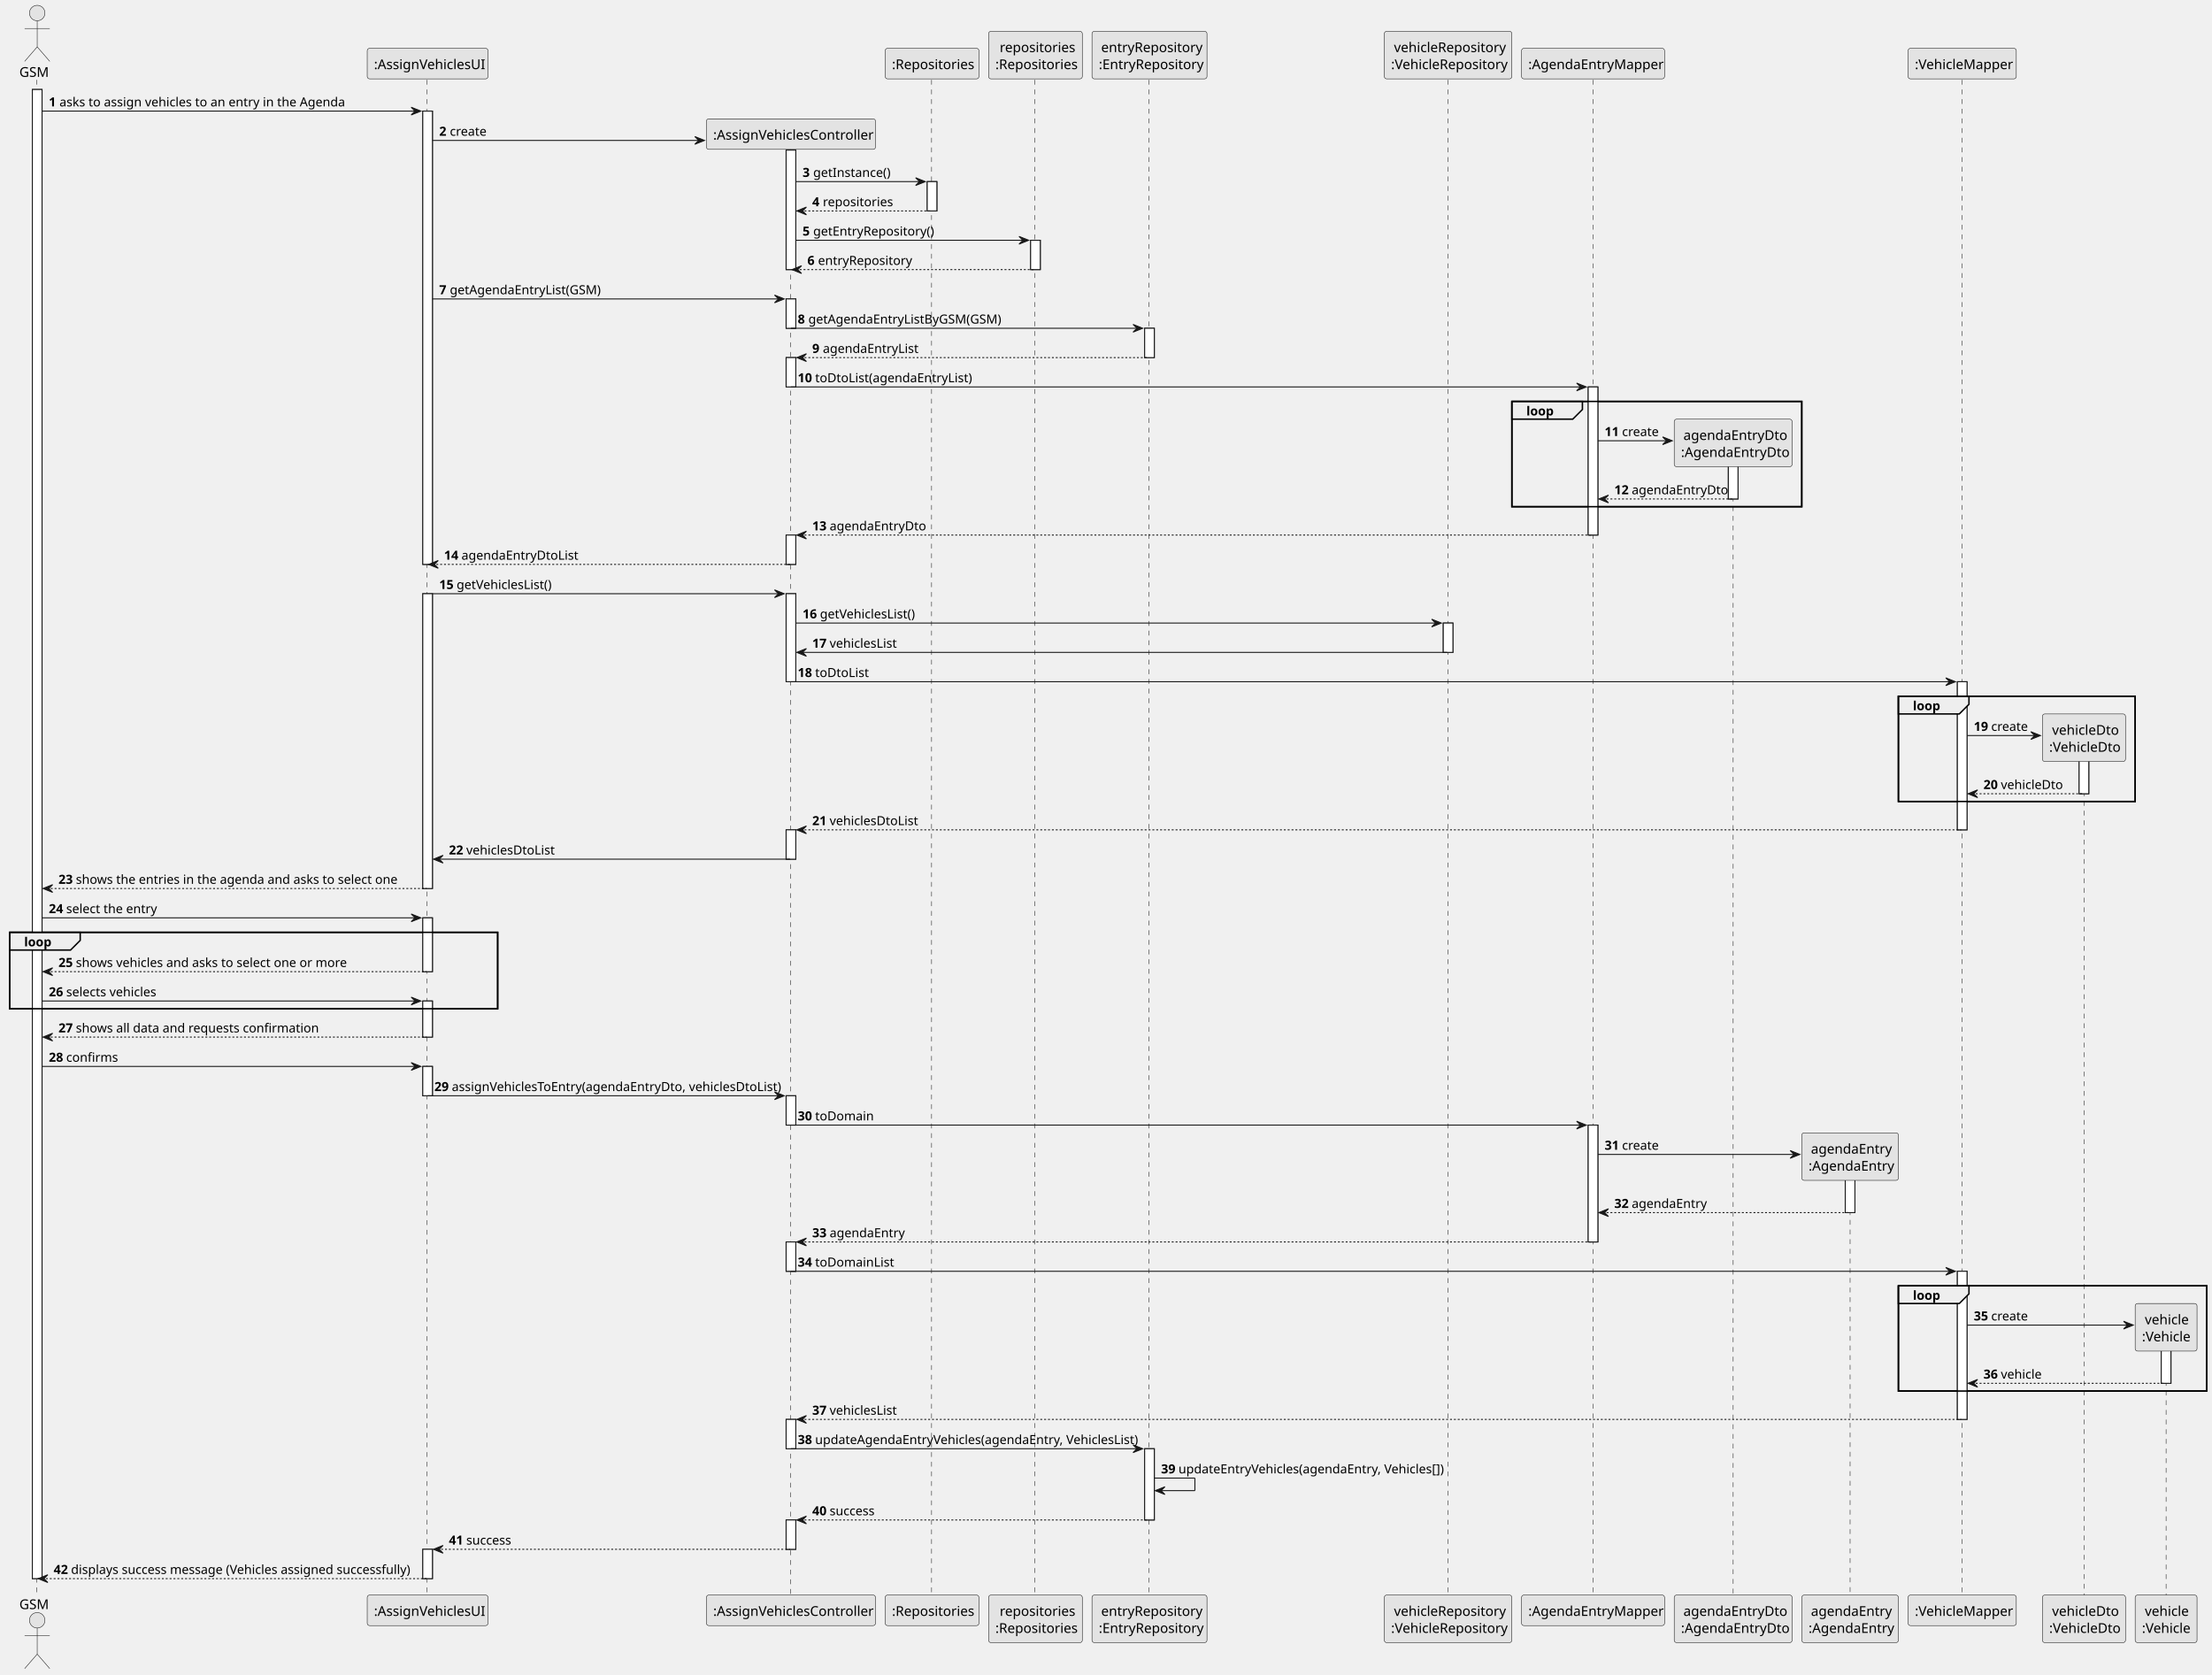
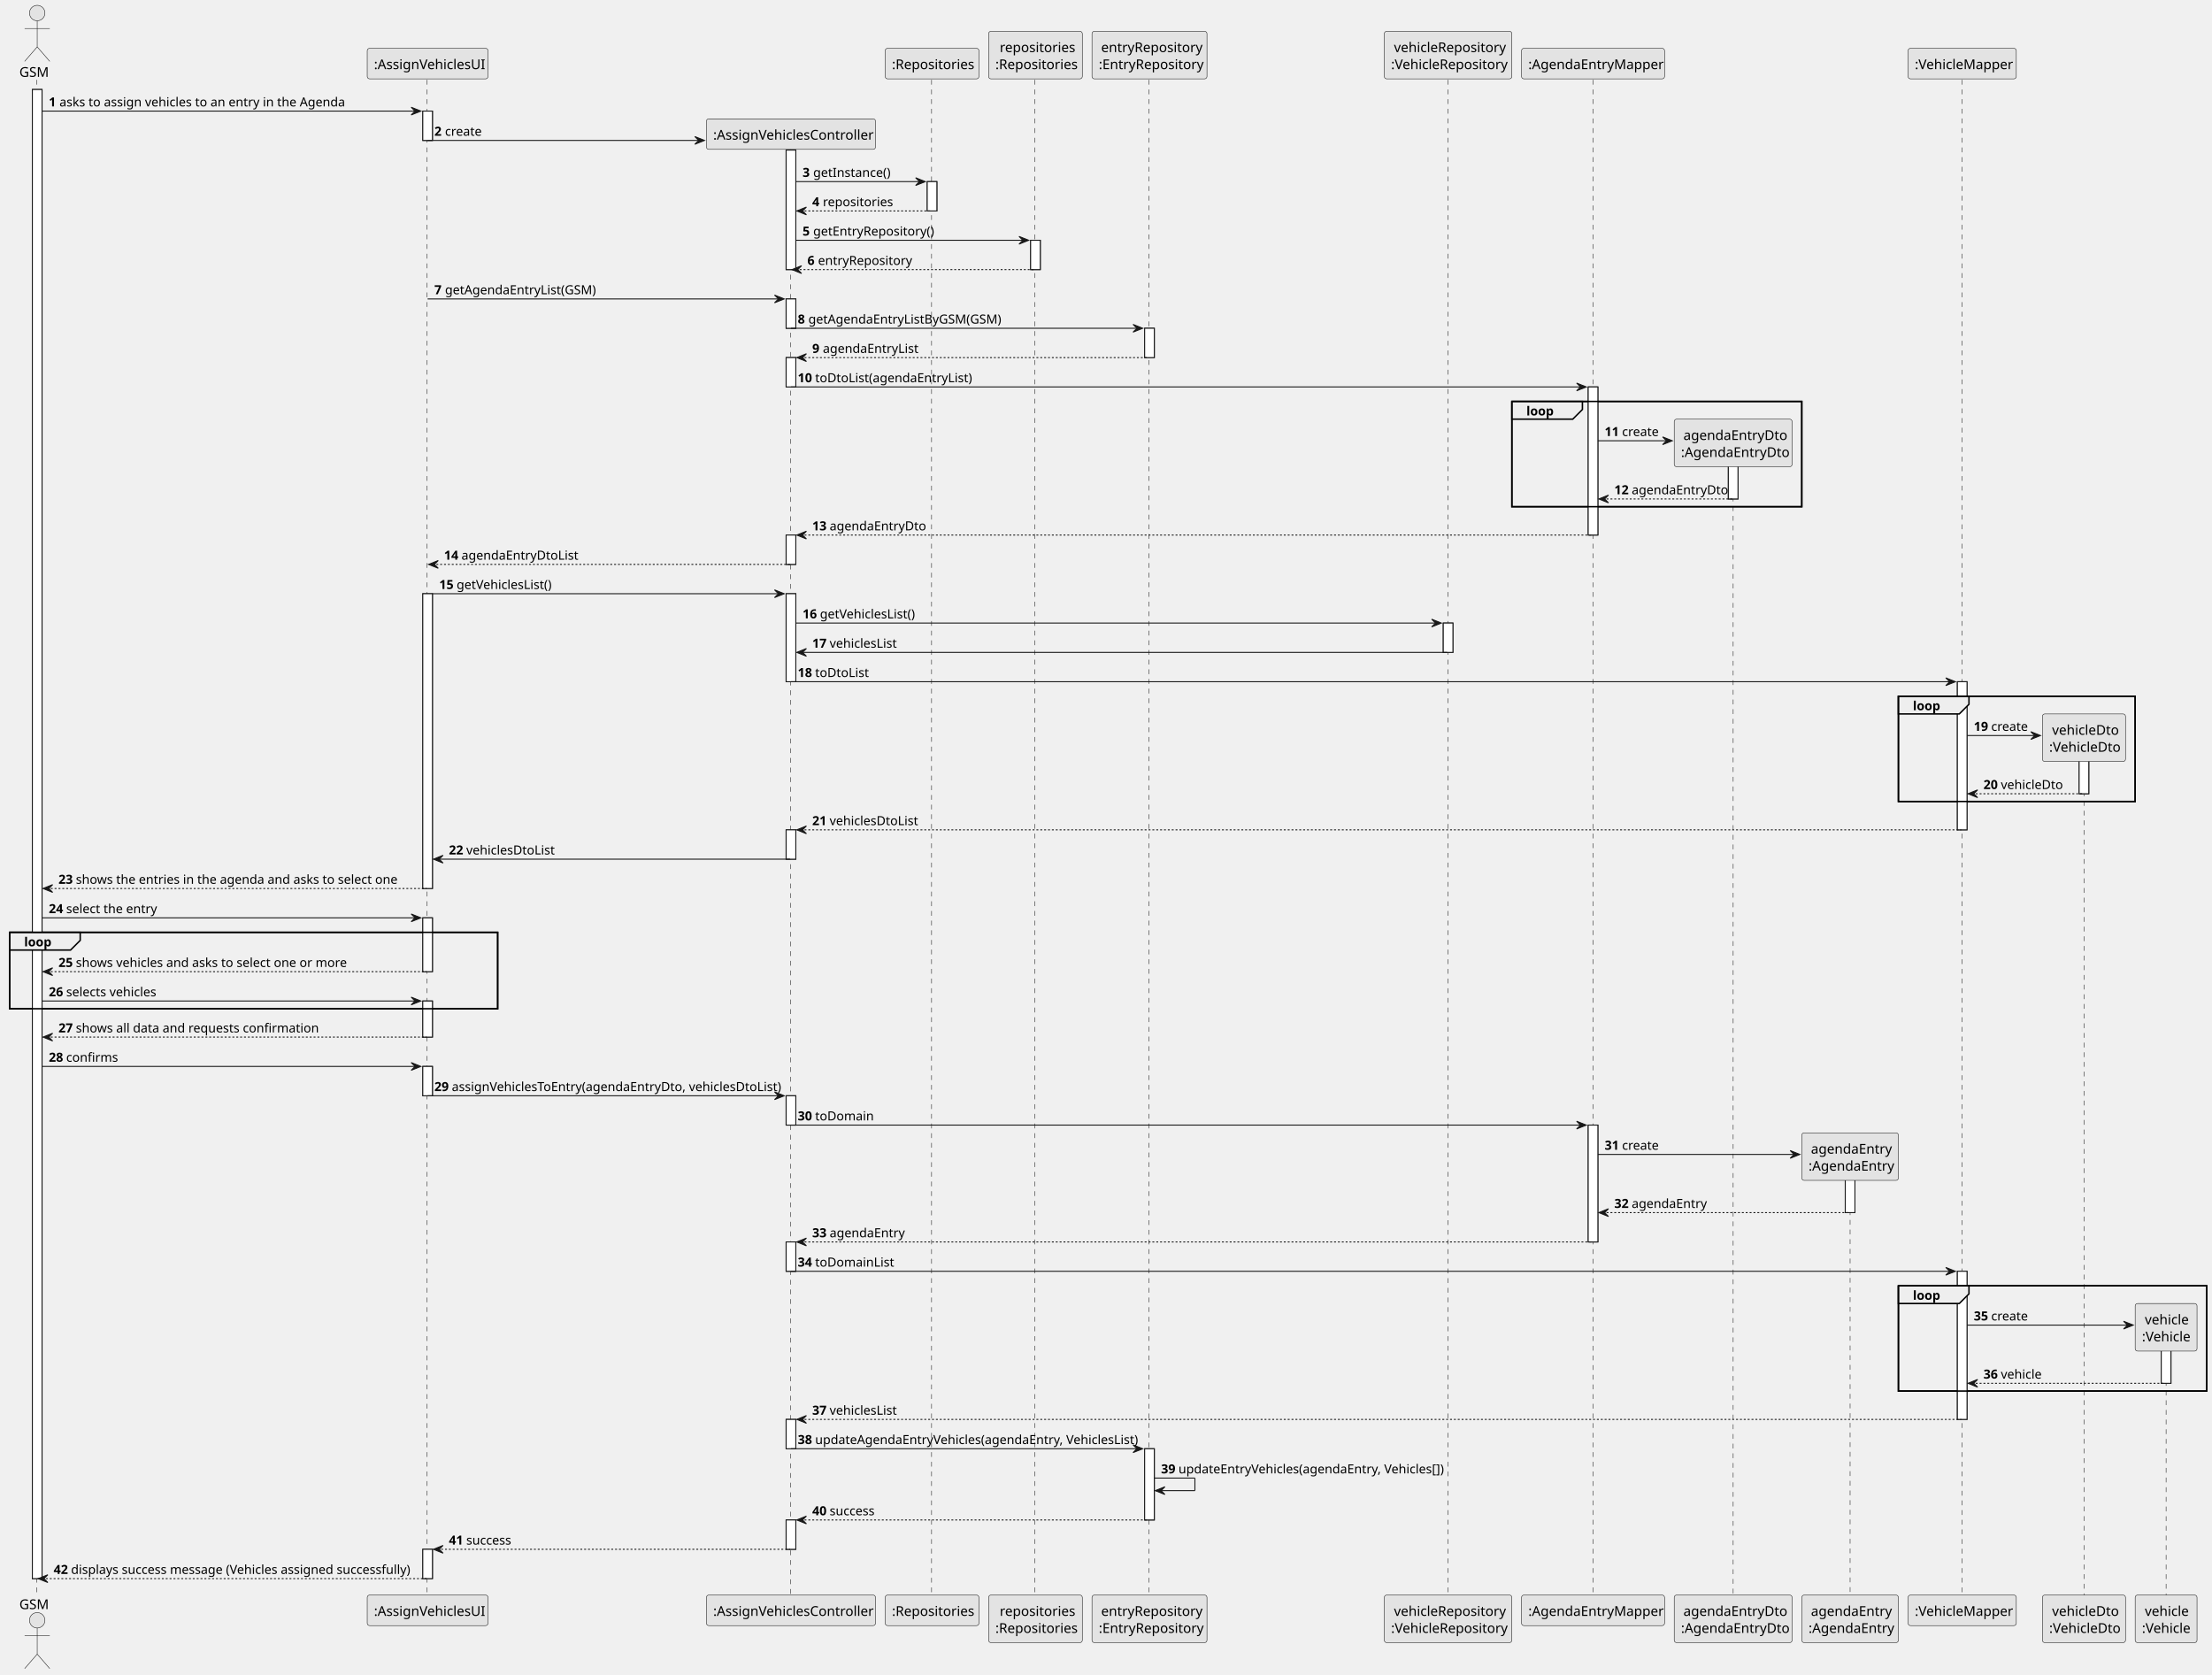
<svg xmlns="http://www.w3.org/2000/svg" contentStyleType="text/css" height="1733px" preserveAspectRatio="none" style="width:2289px;height:1733px;background:#FFFFFF;" version="1.1" viewBox="0 0 2289 1733" width="2289px" zoomAndPan="magnify">
  <defs />
  <g>
    <rect fill="#FFFFFF" height="1540.898" style="stroke:#181818;stroke-width:1.0;" width="10" x="33.5" y="92.609" />
-     <rect fill="#FFFFFF" height="469.047" style="stroke:#181818;stroke-width:1.0;" width="10" x="437.5" y="114.961" />
+     <rect fill="#FFFFFF" height="30.352" style="stroke:#181818;stroke-width:1.0;" width="10" x="437.5" y="114.961" />
    <rect fill="#FFFFFF" height="305.031" style="stroke:#181818;stroke-width:1.0;" width="10" x="437.5" y="614.359" />
    <rect fill="#FFFFFF" height="55.703" style="stroke:#181818;stroke-width:1.0;" width="10" x="437.5" y="949.742" />
    <rect fill="#FFFFFF" height="37.352" style="stroke:#181818;stroke-width:1.0;" width="10" x="437.5" y="1035.797" />
    <rect fill="#FFFFFF" height="30.352" style="stroke:#181818;stroke-width:1.0;" width="10" x="437.5" y="1103.5" />
    <rect fill="#FFFFFF" height="30.352" style="stroke:#181818;stroke-width:1.0;" width="10" x="437.5" y="1603.156" />
    <rect fill="#FFFFFF" height="123.664" style="stroke:#181818;stroke-width:1.0;" width="10" x="813.5" y="155.312" />
    <rect fill="#FFFFFF" height="30.352" style="stroke:#181818;stroke-width:1.0;" width="10" x="813.5" y="309.328" />
    <rect fill="#FFFFFF" height="30.352" style="stroke:#181818;stroke-width:1.0;" width="10" x="813.5" y="370.031" />
    <rect fill="#FFFFFF" height="30.352" style="stroke:#181818;stroke-width:1.0;" width="10" x="813.5" y="553.656" />
    <rect fill="#FFFFFF" height="91.055" style="stroke:#181818;stroke-width:1.0;" width="10" x="813.5" y="614.359" />
    <rect fill="#FFFFFF" height="30.352" style="stroke:#181818;stroke-width:1.0;" width="10" x="813.5" y="858.688" />
    <rect fill="#FFFFFF" height="30.352" style="stroke:#181818;stroke-width:1.0;" width="10" x="813.5" y="1133.852" />
    <rect fill="#FFFFFF" height="30.352" style="stroke:#181818;stroke-width:1.0;" width="10" x="813.5" y="1285.125" />
    <rect fill="#FFFFFF" height="30.352" style="stroke:#181818;stroke-width:1.0;" width="10" x="813.5" y="1468.75" />
    <rect fill="#FFFFFF" height="30.352" style="stroke:#181818;stroke-width:1.0;" width="10" x="813.5" y="1572.805" />
    <rect fill="#FFFFFF" height="30.352" style="stroke:#181818;stroke-width:1.0;" width="10" x="959.5" y="187.922" />
    <rect fill="#FFFFFF" height="30.352" style="stroke:#181818;stroke-width:1.0;" width="10" x="1066.5" y="248.625" />
    <rect fill="#FFFFFF" height="30.352" style="stroke:#181818;stroke-width:1.0;" width="10" x="1184.5" y="339.68" />
    <rect fill="#FFFFFF" height="73.703" style="stroke:#181818;stroke-width:1.0;" width="10" x="1184.5" y="1499.102" />
    <rect fill="#FFFFFF" height="30.352" style="stroke:#181818;stroke-width:1.0;" width="10" x="1493.5" y="644.711" />
    <rect fill="#FFFFFF" height="153.273" style="stroke:#181818;stroke-width:1.0;" width="10" x="1643.5" y="400.383" />
    <rect fill="#FFFFFF" height="120.922" style="stroke:#181818;stroke-width:1.0;" width="10" x="1643.5" y="1164.203" />
    <rect fill="#FFFFFF" height="50.219" style="stroke:#181818;stroke-width:1.0;" width="10" x="1788.5" y="466.086" />
    <rect fill="#FFFFFF" height="50.219" style="stroke:#181818;stroke-width:1.0;" width="10" x="1909.5" y="1204.555" />
    <rect fill="#FFFFFF" height="153.273" style="stroke:#181818;stroke-width:1.0;" width="10" x="2025.5" y="705.414" />
    <rect fill="#FFFFFF" height="153.273" style="stroke:#181818;stroke-width:1.0;" width="10" x="2025.5" y="1315.477" />
    <rect fill="#FFFFFF" height="50.219" style="stroke:#181818;stroke-width:1.0;" width="10" x="2151.5" y="771.117" />
    <rect fill="#FFFFFF" height="50.219" style="stroke:#181818;stroke-width:1.0;" width="10" x="2236.5" y="1381.18" />
    <rect fill="none" height="108.922" style="stroke:#000000;stroke-width:1.5;" width="300" x="1564.5" y="415.383" />
    <rect fill="none" height="108.922" style="stroke:#000000;stroke-width:1.5;" width="245" x="1964.5" y="720.414" />
    <rect fill="none" height="79.055" style="stroke:#000000;stroke-width:1.5;" width="505" x="10" y="964.742" />
    <rect fill="none" height="108.922" style="stroke:#000000;stroke-width:1.5;" width="319" x="1964.5" y="1330.477" />
    <line style="stroke:#181818;stroke-width:0.5;stroke-dasharray:5.0,5.0;" x1="38" x2="38" y1="82.609" y2="1651.508" />
    <line style="stroke:#181818;stroke-width:0.5;stroke-dasharray:5.0,5.0;" x1="442" x2="442" y1="82.609" y2="1651.508" />
    <line style="stroke:#181818;stroke-width:0.5;stroke-dasharray:5.0,5.0;" x1="818" x2="818" y1="154.266" y2="1651.508" />
    <line style="stroke:#181818;stroke-width:0.5;stroke-dasharray:5.0,5.0;" x1="964" x2="964" y1="82.609" y2="1651.508" />
    <line style="stroke:#181818;stroke-width:0.5;stroke-dasharray:5.0,5.0;" x1="1071" x2="1071" y1="82.609" y2="1651.508" />
    <line style="stroke:#181818;stroke-width:0.5;stroke-dasharray:5.0,5.0;" x1="1189" x2="1189" y1="82.609" y2="1651.508" />
    <line style="stroke:#181818;stroke-width:0.5;stroke-dasharray:5.0,5.0;" x1="1498.5" x2="1498.5" y1="82.609" y2="1651.508" />
    <line style="stroke:#181818;stroke-width:0.5;stroke-dasharray:5.0,5.0;" x1="1648.5" x2="1648.5" y1="82.609" y2="1651.508" />
    <line style="stroke:#181818;stroke-width:0.5;stroke-dasharray:5.0,5.0;" x1="1793.5" x2="1793.5" y1="473.844" y2="1651.508" />
    <line style="stroke:#181818;stroke-width:0.5;stroke-dasharray:5.0,5.0;" x1="1914.5" x2="1914.5" y1="1212.312" y2="1651.508" />
    <line style="stroke:#181818;stroke-width:0.5;stroke-dasharray:5.0,5.0;" x1="2030.5" x2="2030.5" y1="82.609" y2="1651.508" />
    <line style="stroke:#181818;stroke-width:0.5;stroke-dasharray:5.0,5.0;" x1="2156.5" x2="2156.5" y1="778.875" y2="1651.508" />
    <line style="stroke:#181818;stroke-width:0.5;stroke-dasharray:5.0,5.0;" x1="2241.5" x2="2241.5" y1="1388.938" y2="1651.508" />
    <text fill="#000000" font-family="sans-serif" font-size="14" lengthAdjust="spacing" textLength="31" x="20" y="79.533">GSM</text>
    <ellipse cx="38.5" cy="13.5" fill="#E3E3E3" rx="8" ry="8" style="stroke:#181818;stroke-width:0.5;" />
    <path d="M38.5,21.5 L38.5,48.5 M25.5,29.5 L51.5,29.5 M38.5,48.5 L25.5,63.5 M38.5,48.5 L51.5,63.5 " fill="none" style="stroke:#181818;stroke-width:0.5;" />
    <text fill="#000000" font-family="sans-serif" font-size="14" lengthAdjust="spacing" textLength="31" x="20" y="1665.041">GSM</text>
    <ellipse cx="38.5" cy="1676.617" fill="#E3E3E3" rx="8" ry="8" style="stroke:#181818;stroke-width:0.5;" />
    <path d="M38.5,1684.617 L38.5,1711.617 M25.5,1692.617 L51.5,1692.617 M38.5,1711.617 L25.5,1726.617 M38.5,1711.617 L51.5,1726.617 " fill="none" style="stroke:#181818;stroke-width:0.5;" />
    <rect fill="#E3E3E3" height="31.609" rx="2.5" ry="2.5" style="stroke:#181818;stroke-width:0.5;" width="125" x="380" y="50" />
    <text fill="#000000" font-family="sans-serif" font-size="14" lengthAdjust="spacing" textLength="111" x="387" y="71.533">:AssignVehiclesUI</text>
    <rect fill="#E3E3E3" height="31.609" rx="2.5" ry="2.5" style="stroke:#181818;stroke-width:0.5;" width="125" x="380" y="1650.508" />
    <text fill="#000000" font-family="sans-serif" font-size="14" lengthAdjust="spacing" textLength="111" x="387" y="1672.041">:AssignVehiclesUI</text>
    <rect fill="#E3E3E3" height="31.609" rx="2.5" ry="2.5" style="stroke:#181818;stroke-width:0.5;" width="175" x="731" y="1650.508" />
    <text fill="#000000" font-family="sans-serif" font-size="14" lengthAdjust="spacing" textLength="161" x="738" y="1672.041">:AssignVehiclesController</text>
    <rect fill="#E3E3E3" height="31.609" rx="2.5" ry="2.5" style="stroke:#181818;stroke-width:0.5;" width="97" x="916" y="50" />
    <text fill="#000000" font-family="sans-serif" font-size="14" lengthAdjust="spacing" textLength="83" x="923" y="71.533">:Repositories</text>
    <rect fill="#E3E3E3" height="31.609" rx="2.5" ry="2.5" style="stroke:#181818;stroke-width:0.5;" width="97" x="916" y="1650.508" />
    <text fill="#000000" font-family="sans-serif" font-size="14" lengthAdjust="spacing" textLength="83" x="923" y="1672.041">:Repositories</text>
    <rect fill="#E3E3E3" height="49.219" rx="2.5" ry="2.5" style="stroke:#181818;stroke-width:0.5;" width="97" x="1023" y="32.391" />
    <text fill="#000000" font-family="sans-serif" font-size="14" lengthAdjust="spacing" textLength="74" x="1034.5" y="53.924">repositories</text>
    <text fill="#000000" font-family="sans-serif" font-size="14" lengthAdjust="spacing" textLength="83" x="1030" y="71.533">:Repositories</text>
    <rect fill="#E3E3E3" height="49.219" rx="2.5" ry="2.5" style="stroke:#181818;stroke-width:0.5;" width="97" x="1023" y="1650.508" />
    <text fill="#000000" font-family="sans-serif" font-size="14" lengthAdjust="spacing" textLength="74" x="1034.5" y="1672.041">repositories</text>
    <text fill="#000000" font-family="sans-serif" font-size="14" lengthAdjust="spacing" textLength="83" x="1030" y="1689.65">:Repositories</text>
    <rect fill="#E3E3E3" height="49.219" rx="2.5" ry="2.5" style="stroke:#181818;stroke-width:0.5;" width="119" x="1130" y="32.391" />
    <text fill="#000000" font-family="sans-serif" font-size="14" lengthAdjust="spacing" textLength="100" x="1139.5" y="53.924">entryRepository</text>
    <text fill="#000000" font-family="sans-serif" font-size="14" lengthAdjust="spacing" textLength="105" x="1137" y="71.533">:EntryRepository</text>
    <rect fill="#E3E3E3" height="49.219" rx="2.5" ry="2.5" style="stroke:#181818;stroke-width:0.5;" width="119" x="1130" y="1650.508" />
    <text fill="#000000" font-family="sans-serif" font-size="14" lengthAdjust="spacing" textLength="100" x="1139.5" y="1672.041">entryRepository</text>
    <text fill="#000000" font-family="sans-serif" font-size="14" lengthAdjust="spacing" textLength="105" x="1137" y="1689.65">:EntryRepository</text>
    <rect fill="#E3E3E3" height="49.219" rx="2.5" ry="2.5" style="stroke:#181818;stroke-width:0.5;" width="132" x="1432.5" y="32.391" />
    <text fill="#000000" font-family="sans-serif" font-size="14" lengthAdjust="spacing" textLength="112" x="1442.5" y="53.924">vehicleRepository</text>
    <text fill="#000000" font-family="sans-serif" font-size="14" lengthAdjust="spacing" textLength="118" x="1439.5" y="71.533">:VehicleRepository</text>
    <rect fill="#E3E3E3" height="49.219" rx="2.5" ry="2.5" style="stroke:#181818;stroke-width:0.5;" width="132" x="1432.5" y="1650.508" />
    <text fill="#000000" font-family="sans-serif" font-size="14" lengthAdjust="spacing" textLength="112" x="1442.5" y="1672.041">vehicleRepository</text>
    <text fill="#000000" font-family="sans-serif" font-size="14" lengthAdjust="spacing" textLength="118" x="1439.5" y="1689.65">:VehicleRepository</text>
    <rect fill="#E3E3E3" height="31.609" rx="2.5" ry="2.5" style="stroke:#181818;stroke-width:0.5;" width="148" x="1574.5" y="50" />
    <text fill="#000000" font-family="sans-serif" font-size="14" lengthAdjust="spacing" textLength="134" x="1581.5" y="71.533">:AgendaEntryMapper</text>
    <rect fill="#E3E3E3" height="31.609" rx="2.5" ry="2.5" style="stroke:#181818;stroke-width:0.5;" width="148" x="1574.5" y="1650.508" />
    <text fill="#000000" font-family="sans-serif" font-size="14" lengthAdjust="spacing" textLength="134" x="1581.5" y="1672.041">:AgendaEntryMapper</text>
    <rect fill="#E3E3E3" height="49.219" rx="2.5" ry="2.5" style="stroke:#181818;stroke-width:0.5;" width="122" x="1732.5" y="1650.508" />
    <text fill="#000000" font-family="sans-serif" font-size="14" lengthAdjust="spacing" textLength="103" x="1742" y="1672.041">agendaEntryDto</text>
    <text fill="#000000" font-family="sans-serif" font-size="14" lengthAdjust="spacing" textLength="108" x="1739.5" y="1689.65">:AgendaEntryDto</text>
    <rect fill="#E3E3E3" height="49.219" rx="2.5" ry="2.5" style="stroke:#181818;stroke-width:0.5;" width="100" x="1864.5" y="1650.508" />
    <text fill="#000000" font-family="sans-serif" font-size="14" lengthAdjust="spacing" textLength="81" x="1874" y="1672.041">agendaEntry</text>
    <text fill="#000000" font-family="sans-serif" font-size="14" lengthAdjust="spacing" textLength="86" x="1871.5" y="1689.65">:AgendaEntry</text>
    <rect fill="#E3E3E3" height="31.609" rx="2.5" ry="2.5" style="stroke:#181818;stroke-width:0.5;" width="112" x="1974.5" y="50" />
    <text fill="#000000" font-family="sans-serif" font-size="14" lengthAdjust="spacing" textLength="98" x="1981.5" y="71.533">:VehicleMapper</text>
    <rect fill="#E3E3E3" height="31.609" rx="2.5" ry="2.5" style="stroke:#181818;stroke-width:0.5;" width="112" x="1974.5" y="1650.508" />
    <text fill="#000000" font-family="sans-serif" font-size="14" lengthAdjust="spacing" textLength="98" x="1981.5" y="1672.041">:VehicleMapper</text>
    <rect fill="#E3E3E3" height="49.219" rx="2.5" ry="2.5" style="stroke:#181818;stroke-width:0.5;" width="86" x="2113.5" y="1650.508" />
    <text fill="#000000" font-family="sans-serif" font-size="14" lengthAdjust="spacing" textLength="66" x="2123.5" y="1672.041">vehicleDto</text>
    <text fill="#000000" font-family="sans-serif" font-size="14" lengthAdjust="spacing" textLength="72" x="2120.5" y="1689.65">:VehicleDto</text>
    <rect fill="#E3E3E3" height="49.219" rx="2.5" ry="2.5" style="stroke:#181818;stroke-width:0.5;" width="64" x="2209.5" y="1650.508" />
    <text fill="#000000" font-family="sans-serif" font-size="14" lengthAdjust="spacing" textLength="44" x="2219.5" y="1672.041">vehicle</text>
    <text fill="#000000" font-family="sans-serif" font-size="14" lengthAdjust="spacing" textLength="50" x="2216.5" y="1689.65">:Vehicle</text>
    <rect fill="#FFFFFF" height="1540.898" style="stroke:#181818;stroke-width:1.0;" width="10" x="33.5" y="92.609" />
-     <rect fill="#FFFFFF" height="469.047" style="stroke:#181818;stroke-width:1.0;" width="10" x="437.5" y="114.961" />
+     <rect fill="#FFFFFF" height="30.352" style="stroke:#181818;stroke-width:1.0;" width="10" x="437.5" y="114.961" />
    <rect fill="#FFFFFF" height="305.031" style="stroke:#181818;stroke-width:1.0;" width="10" x="437.5" y="614.359" />
    <rect fill="#FFFFFF" height="55.703" style="stroke:#181818;stroke-width:1.0;" width="10" x="437.5" y="949.742" />
    <rect fill="#FFFFFF" height="37.352" style="stroke:#181818;stroke-width:1.0;" width="10" x="437.5" y="1035.797" />
    <rect fill="#FFFFFF" height="30.352" style="stroke:#181818;stroke-width:1.0;" width="10" x="437.5" y="1103.5" />
    <rect fill="#FFFFFF" height="30.352" style="stroke:#181818;stroke-width:1.0;" width="10" x="437.5" y="1603.156" />
    <rect fill="#FFFFFF" height="123.664" style="stroke:#181818;stroke-width:1.0;" width="10" x="813.5" y="155.312" />
    <rect fill="#FFFFFF" height="30.352" style="stroke:#181818;stroke-width:1.0;" width="10" x="813.5" y="309.328" />
    <rect fill="#FFFFFF" height="30.352" style="stroke:#181818;stroke-width:1.0;" width="10" x="813.5" y="370.031" />
    <rect fill="#FFFFFF" height="30.352" style="stroke:#181818;stroke-width:1.0;" width="10" x="813.5" y="553.656" />
    <rect fill="#FFFFFF" height="91.055" style="stroke:#181818;stroke-width:1.0;" width="10" x="813.5" y="614.359" />
    <rect fill="#FFFFFF" height="30.352" style="stroke:#181818;stroke-width:1.0;" width="10" x="813.5" y="858.688" />
    <rect fill="#FFFFFF" height="30.352" style="stroke:#181818;stroke-width:1.0;" width="10" x="813.5" y="1133.852" />
    <rect fill="#FFFFFF" height="30.352" style="stroke:#181818;stroke-width:1.0;" width="10" x="813.5" y="1285.125" />
    <rect fill="#FFFFFF" height="30.352" style="stroke:#181818;stroke-width:1.0;" width="10" x="813.5" y="1468.75" />
    <rect fill="#FFFFFF" height="30.352" style="stroke:#181818;stroke-width:1.0;" width="10" x="813.5" y="1572.805" />
    <rect fill="#FFFFFF" height="30.352" style="stroke:#181818;stroke-width:1.0;" width="10" x="959.5" y="187.922" />
    <rect fill="#FFFFFF" height="30.352" style="stroke:#181818;stroke-width:1.0;" width="10" x="1066.5" y="248.625" />
    <rect fill="#FFFFFF" height="30.352" style="stroke:#181818;stroke-width:1.0;" width="10" x="1184.5" y="339.68" />
    <rect fill="#FFFFFF" height="73.703" style="stroke:#181818;stroke-width:1.0;" width="10" x="1184.5" y="1499.102" />
    <rect fill="#FFFFFF" height="30.352" style="stroke:#181818;stroke-width:1.0;" width="10" x="1493.5" y="644.711" />
    <rect fill="#FFFFFF" height="153.273" style="stroke:#181818;stroke-width:1.0;" width="10" x="1643.5" y="400.383" />
    <rect fill="#FFFFFF" height="120.922" style="stroke:#181818;stroke-width:1.0;" width="10" x="1643.5" y="1164.203" />
    <rect fill="#FFFFFF" height="50.219" style="stroke:#181818;stroke-width:1.0;" width="10" x="1788.5" y="466.086" />
    <rect fill="#FFFFFF" height="50.219" style="stroke:#181818;stroke-width:1.0;" width="10" x="1909.5" y="1204.555" />
    <rect fill="#FFFFFF" height="153.273" style="stroke:#181818;stroke-width:1.0;" width="10" x="2025.5" y="705.414" />
    <rect fill="#FFFFFF" height="153.273" style="stroke:#181818;stroke-width:1.0;" width="10" x="2025.5" y="1315.477" />
    <rect fill="#FFFFFF" height="50.219" style="stroke:#181818;stroke-width:1.0;" width="10" x="2151.5" y="771.117" />
    <rect fill="#FFFFFF" height="50.219" style="stroke:#181818;stroke-width:1.0;" width="10" x="2236.5" y="1381.18" />
    <polygon fill="#181818" points="425.5,110.961,435.5,114.961,425.5,118.961,429.5,114.961" style="stroke:#181818;stroke-width:1.0;" />
    <line style="stroke:#181818;stroke-width:1.0;" x1="43.5" x2="431.5" y1="114.961" y2="114.961" />
    <text fill="#000000" font-family="sans-serif" font-size="13" font-weight="bold" lengthAdjust="spacing" textLength="7" x="50.5" y="110.105">1</text>
    <text fill="#000000" font-family="sans-serif" font-size="13" lengthAdjust="spacing" textLength="285" x="61.5" y="110.105">asks to assign vehicles to an entry in the Agenda</text>
    <polygon fill="#181818" points="719,141.312,729,145.312,719,149.312,723,145.312" style="stroke:#181818;stroke-width:1.0;" />
-     <line style="stroke:#181818;stroke-width:1.0;" x1="447.5" x2="725" y1="145.312" y2="145.312" />
-     <text fill="#000000" font-family="sans-serif" font-size="13" font-weight="bold" lengthAdjust="spacing" textLength="7" x="454.5" y="140.456">2</text>
-     <text fill="#000000" font-family="sans-serif" font-size="13" lengthAdjust="spacing" textLength="36" x="465.5" y="140.456">create</text>
+     <line style="stroke:#181818;stroke-width:1.0;" x1="442.5" x2="725" y1="145.312" y2="145.312" />
+     <text fill="#000000" font-family="sans-serif" font-size="13" font-weight="bold" lengthAdjust="spacing" textLength="7" x="449.5" y="140.456">2</text>
+     <text fill="#000000" font-family="sans-serif" font-size="13" lengthAdjust="spacing" textLength="36" x="460.5" y="140.456">create</text>
    <rect fill="#E3E3E3" height="31.609" rx="2.5" ry="2.5" style="stroke:#181818;stroke-width:0.5;" width="175" x="731" y="122.961" />
    <text fill="#000000" font-family="sans-serif" font-size="14" lengthAdjust="spacing" textLength="161" x="738" y="144.494">:AssignVehiclesController</text>
    <polygon fill="#181818" points="947.5,183.922,957.5,187.922,947.5,191.922,951.5,187.922" style="stroke:#181818;stroke-width:1.0;" />
    <line style="stroke:#181818;stroke-width:1.0;" x1="823.5" x2="953.5" y1="187.922" y2="187.922" />
    <text fill="#000000" font-family="sans-serif" font-size="13" font-weight="bold" lengthAdjust="spacing" textLength="7" x="830.5" y="183.065">3</text>
    <text fill="#000000" font-family="sans-serif" font-size="13" lengthAdjust="spacing" textLength="75" x="841.5" y="183.065">getInstance()</text>
    <polygon fill="#181818" points="834.5,214.273,824.5,218.273,834.5,222.273,830.5,218.273" style="stroke:#181818;stroke-width:1.0;" />
    <line style="stroke:#181818;stroke-width:1.0;stroke-dasharray:2.0,2.0;" x1="828.5" x2="963.5" y1="218.273" y2="218.273" />
    <text fill="#000000" font-family="sans-serif" font-size="13" font-weight="bold" lengthAdjust="spacing" textLength="7" x="840.5" y="213.417">4</text>
    <text fill="#000000" font-family="sans-serif" font-size="13" lengthAdjust="spacing" textLength="67" x="851.5" y="213.417">repositories</text>
    <polygon fill="#181818" points="1054.5,244.625,1064.5,248.625,1054.5,252.625,1058.5,248.625" style="stroke:#181818;stroke-width:1.0;" />
    <line style="stroke:#181818;stroke-width:1.0;" x1="823.5" x2="1060.5" y1="248.625" y2="248.625" />
    <text fill="#000000" font-family="sans-serif" font-size="13" font-weight="bold" lengthAdjust="spacing" textLength="7" x="830.5" y="243.769">5</text>
    <text fill="#000000" font-family="sans-serif" font-size="13" lengthAdjust="spacing" textLength="119" x="841.5" y="243.769">getEntryRepository()</text>
    <polygon fill="#181818" points="829.5,274.977,819.5,278.977,829.5,282.977,825.5,278.977" style="stroke:#181818;stroke-width:1.0;" />
    <line style="stroke:#181818;stroke-width:1.0;stroke-dasharray:2.0,2.0;" x1="823.5" x2="1070.5" y1="278.977" y2="278.977" />
    <text fill="#000000" font-family="sans-serif" font-size="13" font-weight="bold" lengthAdjust="spacing" textLength="7" x="835.5" y="274.12">6</text>
    <text fill="#000000" font-family="sans-serif" font-size="13" lengthAdjust="spacing" textLength="91" x="846.5" y="274.12">entryRepository</text>
    <polygon fill="#181818" points="801.5,305.328,811.5,309.328,801.5,313.328,805.5,309.328" style="stroke:#181818;stroke-width:1.0;" />
-     <line style="stroke:#181818;stroke-width:1.0;" x1="447.5" x2="807.5" y1="309.328" y2="309.328" />
-     <text fill="#000000" font-family="sans-serif" font-size="13" font-weight="bold" lengthAdjust="spacing" textLength="7" x="454.5" y="304.472">7</text>
-     <text fill="#000000" font-family="sans-serif" font-size="13" lengthAdjust="spacing" textLength="152" x="465.5" y="304.472">getAgendaEntryList(GSM)</text>
+     <line style="stroke:#181818;stroke-width:1.0;" x1="442.5" x2="807.5" y1="309.328" y2="309.328" />
+     <text fill="#000000" font-family="sans-serif" font-size="13" font-weight="bold" lengthAdjust="spacing" textLength="7" x="449.5" y="304.472">7</text>
+     <text fill="#000000" font-family="sans-serif" font-size="13" lengthAdjust="spacing" textLength="152" x="460.5" y="304.472">getAgendaEntryList(GSM)</text>
    <polygon fill="#181818" points="1172.5,335.68,1182.5,339.68,1172.5,343.68,1176.5,339.68" style="stroke:#181818;stroke-width:1.0;" />
    <line style="stroke:#181818;stroke-width:1.0;" x1="818.5" x2="1178.5" y1="339.68" y2="339.68" />
    <text fill="#000000" font-family="sans-serif" font-size="13" font-weight="bold" lengthAdjust="spacing" textLength="7" x="825.5" y="334.823">8</text>
    <text fill="#000000" font-family="sans-serif" font-size="13" lengthAdjust="spacing" textLength="198" x="836.5" y="334.823">getAgendaEntryListByGSM(GSM)</text>
    <polygon fill="#181818" points="834.5,366.031,824.5,370.031,834.5,374.031,830.5,370.031" style="stroke:#181818;stroke-width:1.0;" />
    <line style="stroke:#181818;stroke-width:1.0;stroke-dasharray:2.0,2.0;" x1="828.5" x2="1188.5" y1="370.031" y2="370.031" />
    <text fill="#000000" font-family="sans-serif" font-size="13" font-weight="bold" lengthAdjust="spacing" textLength="7" x="840.5" y="365.175">9</text>
    <text fill="#000000" font-family="sans-serif" font-size="13" lengthAdjust="spacing" textLength="94" x="851.5" y="365.175">agendaEntryList</text>
    <polygon fill="#181818" points="1631.5,396.383,1641.5,400.383,1631.5,404.383,1635.5,400.383" style="stroke:#181818;stroke-width:1.0;" />
    <line style="stroke:#181818;stroke-width:1.0;" x1="818.5" x2="1637.5" y1="400.383" y2="400.383" />
    <text fill="#000000" font-family="sans-serif" font-size="13" font-weight="bold" lengthAdjust="spacing" textLength="14" x="825.5" y="395.526">10</text>
    <text fill="#000000" font-family="sans-serif" font-size="13" lengthAdjust="spacing" textLength="154" x="843.5" y="395.526">toDtoList(agendaEntryList)</text>
    <path d="M1564.5,415.383 L1637.5,415.383 L1637.5,423.734 L1627.5,433.734 L1564.5,433.734 L1564.5,415.383 " fill="#EEEEEE" style="stroke:#000000;stroke-width:1.5;" />
    <rect fill="none" height="108.922" style="stroke:#000000;stroke-width:1.5;" width="300" x="1564.5" y="415.383" />
    <text fill="#000000" font-family="sans-serif" font-size="13" font-weight="bold" lengthAdjust="spacing" textLength="28" x="1579.5" y="429.878">loop</text>
    <polygon fill="#181818" points="1720.5,452.086,1730.5,456.086,1720.5,460.086,1724.5,456.086" style="stroke:#181818;stroke-width:1.0;" />
    <line style="stroke:#181818;stroke-width:1.0;" x1="1653.5" x2="1726.5" y1="456.086" y2="456.086" />
    <text fill="#000000" font-family="sans-serif" font-size="13" font-weight="bold" lengthAdjust="spacing" textLength="14" x="1660.5" y="451.229">11</text>
    <text fill="#000000" font-family="sans-serif" font-size="13" lengthAdjust="spacing" textLength="36" x="1678.5" y="451.229">create</text>
    <rect fill="#E3E3E3" height="49.219" rx="2.5" ry="2.5" style="stroke:#181818;stroke-width:0.5;" width="122" x="1732.5" y="433.734" />
    <text fill="#000000" font-family="sans-serif" font-size="14" lengthAdjust="spacing" textLength="103" x="1742" y="455.268">agendaEntryDto</text>
    <text fill="#000000" font-family="sans-serif" font-size="14" lengthAdjust="spacing" textLength="108" x="1739.5" y="472.877">:AgendaEntryDto</text>
    <polygon fill="#181818" points="1664.5,512.305,1654.5,516.305,1664.5,520.305,1660.5,516.305" style="stroke:#181818;stroke-width:1.0;" />
    <line style="stroke:#181818;stroke-width:1.0;stroke-dasharray:2.0,2.0;" x1="1658.5" x2="1792.5" y1="516.305" y2="516.305" />
    <text fill="#000000" font-family="sans-serif" font-size="13" font-weight="bold" lengthAdjust="spacing" textLength="14" x="1670.5" y="511.448">12</text>
    <text fill="#000000" font-family="sans-serif" font-size="13" lengthAdjust="spacing" textLength="93" x="1688.5" y="511.448">agendaEntryDto</text>
    <polygon fill="#181818" points="834.5,549.656,824.5,553.656,834.5,557.656,830.5,553.656" style="stroke:#181818;stroke-width:1.0;" />
    <line style="stroke:#181818;stroke-width:1.0;stroke-dasharray:2.0,2.0;" x1="828.5" x2="1647.5" y1="553.656" y2="553.656" />
    <text fill="#000000" font-family="sans-serif" font-size="13" font-weight="bold" lengthAdjust="spacing" textLength="14" x="840.5" y="548.8">13</text>
    <text fill="#000000" font-family="sans-serif" font-size="13" lengthAdjust="spacing" textLength="93" x="858.5" y="548.8">agendaEntryDto</text>
    <polygon fill="#181818" points="453.5,580.008,443.5,584.008,453.5,588.008,449.5,584.008" style="stroke:#181818;stroke-width:1.0;" />
    <line style="stroke:#181818;stroke-width:1.0;stroke-dasharray:2.0,2.0;" x1="447.5" x2="817.5" y1="584.008" y2="584.008" />
    <text fill="#000000" font-family="sans-serif" font-size="13" font-weight="bold" lengthAdjust="spacing" textLength="14" x="459.5" y="579.151">14</text>
    <text fill="#000000" font-family="sans-serif" font-size="13" lengthAdjust="spacing" textLength="114" x="477.5" y="579.151">agendaEntryDtoList</text>
    <polygon fill="#181818" points="801.5,610.359,811.5,614.359,801.5,618.359,805.5,614.359" style="stroke:#181818;stroke-width:1.0;" />
    <line style="stroke:#181818;stroke-width:1.0;" x1="447.5" x2="807.5" y1="614.359" y2="614.359" />
    <text fill="#000000" font-family="sans-serif" font-size="13" font-weight="bold" lengthAdjust="spacing" textLength="14" x="454.5" y="609.503">15</text>
    <text fill="#000000" font-family="sans-serif" font-size="13" lengthAdjust="spacing" textLength="97" x="472.5" y="609.503">getVehiclesList()</text>
    <polygon fill="#181818" points="1481.5,640.711,1491.5,644.711,1481.5,648.711,1485.5,644.711" style="stroke:#181818;stroke-width:1.0;" />
    <line style="stroke:#181818;stroke-width:1.0;" x1="823.5" x2="1487.5" y1="644.711" y2="644.711" />
    <text fill="#000000" font-family="sans-serif" font-size="13" font-weight="bold" lengthAdjust="spacing" textLength="14" x="830.5" y="639.855">16</text>
    <text fill="#000000" font-family="sans-serif" font-size="13" lengthAdjust="spacing" textLength="97" x="848.5" y="639.855">getVehiclesList()</text>
    <polygon fill="#181818" points="834.5,671.062,824.5,675.062,834.5,679.062,830.5,675.062" style="stroke:#181818;stroke-width:1.0;" />
    <line style="stroke:#181818;stroke-width:1.0;" x1="828.5" x2="1497.5" y1="675.062" y2="675.062" />
    <text fill="#000000" font-family="sans-serif" font-size="13" font-weight="bold" lengthAdjust="spacing" textLength="14" x="840.5" y="670.206">17</text>
    <text fill="#000000" font-family="sans-serif" font-size="13" lengthAdjust="spacing" textLength="67" x="858.5" y="670.206">vehiclesList</text>
    <polygon fill="#181818" points="2013.5,701.414,2023.5,705.414,2013.5,709.414,2017.5,705.414" style="stroke:#181818;stroke-width:1.0;" />
    <line style="stroke:#181818;stroke-width:1.0;" x1="818.5" x2="2019.5" y1="705.414" y2="705.414" />
    <text fill="#000000" font-family="sans-serif" font-size="13" font-weight="bold" lengthAdjust="spacing" textLength="14" x="825.5" y="700.558">18</text>
    <text fill="#000000" font-family="sans-serif" font-size="13" lengthAdjust="spacing" textLength="52" x="843.5" y="700.558">toDtoList</text>
    <path d="M1964.5,720.414 L2037.5,720.414 L2037.5,728.766 L2027.5,738.766 L1964.5,738.766 L1964.5,720.414 " fill="#EEEEEE" style="stroke:#000000;stroke-width:1.5;" />
    <rect fill="none" height="108.922" style="stroke:#000000;stroke-width:1.5;" width="245" x="1964.5" y="720.414" />
    <text fill="#000000" font-family="sans-serif" font-size="13" font-weight="bold" lengthAdjust="spacing" textLength="28" x="1979.5" y="734.909">loop</text>
    <polygon fill="#181818" points="2101.5,757.117,2111.5,761.117,2101.5,765.117,2105.5,761.117" style="stroke:#181818;stroke-width:1.0;" />
    <line style="stroke:#181818;stroke-width:1.0;" x1="2035.5" x2="2107.5" y1="761.117" y2="761.117" />
    <text fill="#000000" font-family="sans-serif" font-size="13" font-weight="bold" lengthAdjust="spacing" textLength="14" x="2042.5" y="756.261">19</text>
    <text fill="#000000" font-family="sans-serif" font-size="13" lengthAdjust="spacing" textLength="36" x="2060.5" y="756.261">create</text>
    <rect fill="#E3E3E3" height="49.219" rx="2.5" ry="2.5" style="stroke:#181818;stroke-width:0.5;" width="86" x="2113.5" y="738.766" />
    <text fill="#000000" font-family="sans-serif" font-size="14" lengthAdjust="spacing" textLength="66" x="2123.5" y="760.299">vehicleDto</text>
    <text fill="#000000" font-family="sans-serif" font-size="14" lengthAdjust="spacing" textLength="72" x="2120.5" y="777.908">:VehicleDto</text>
    <polygon fill="#181818" points="2046.5,817.336,2036.5,821.336,2046.5,825.336,2042.5,821.336" style="stroke:#181818;stroke-width:1.0;" />
    <line style="stroke:#181818;stroke-width:1.0;stroke-dasharray:2.0,2.0;" x1="2040.5" x2="2155.5" y1="821.336" y2="821.336" />
    <text fill="#000000" font-family="sans-serif" font-size="13" font-weight="bold" lengthAdjust="spacing" textLength="14" x="2052.5" y="816.48">20</text>
    <text fill="#000000" font-family="sans-serif" font-size="13" lengthAdjust="spacing" textLength="59" x="2070.5" y="816.48">vehicleDto</text>
    <polygon fill="#181818" points="834.5,854.688,824.5,858.688,834.5,862.688,830.5,858.688" style="stroke:#181818;stroke-width:1.0;" />
    <line style="stroke:#181818;stroke-width:1.0;stroke-dasharray:2.0,2.0;" x1="828.5" x2="2029.5" y1="858.688" y2="858.688" />
    <text fill="#000000" font-family="sans-serif" font-size="13" font-weight="bold" lengthAdjust="spacing" textLength="14" x="840.5" y="853.831">21</text>
    <text fill="#000000" font-family="sans-serif" font-size="13" lengthAdjust="spacing" textLength="87" x="858.5" y="853.831">vehiclesDtoList</text>
    <polygon fill="#181818" points="458.5,885.039,448.5,889.039,458.5,893.039,454.5,889.039" style="stroke:#181818;stroke-width:1.0;" />
    <line style="stroke:#181818;stroke-width:1.0;" x1="452.5" x2="817.5" y1="889.039" y2="889.039" />
    <text fill="#000000" font-family="sans-serif" font-size="13" font-weight="bold" lengthAdjust="spacing" textLength="14" x="464.5" y="884.183">22</text>
    <text fill="#000000" font-family="sans-serif" font-size="13" lengthAdjust="spacing" textLength="87" x="482.5" y="884.183">vehiclesDtoList</text>
    <polygon fill="#181818" points="54.5,915.391,44.5,919.391,54.5,923.391,50.5,919.391" style="stroke:#181818;stroke-width:1.0;" />
    <line style="stroke:#181818;stroke-width:1.0;stroke-dasharray:2.0,2.0;" x1="48.5" x2="441.5" y1="919.391" y2="919.391" />
    <text fill="#000000" font-family="sans-serif" font-size="13" font-weight="bold" lengthAdjust="spacing" textLength="14" x="60.5" y="914.534">23</text>
    <text fill="#000000" font-family="sans-serif" font-size="13" lengthAdjust="spacing" textLength="320" x="78.5" y="914.534">shows the entries in the agenda and asks to select one</text>
    <polygon fill="#181818" points="425.5,945.742,435.5,949.742,425.5,953.742,429.5,949.742" style="stroke:#181818;stroke-width:1.0;" />
    <line style="stroke:#181818;stroke-width:1.0;" x1="43.5" x2="431.5" y1="949.742" y2="949.742" />
    <text fill="#000000" font-family="sans-serif" font-size="13" font-weight="bold" lengthAdjust="spacing" textLength="14" x="50.5" y="944.886">24</text>
    <text fill="#000000" font-family="sans-serif" font-size="13" lengthAdjust="spacing" textLength="90" x="68.5" y="944.886">select the entry</text>
    <path d="M10,964.742 L83,964.742 L83,973.094 L73,983.094 L10,983.094 L10,964.742 " fill="#EEEEEE" style="stroke:#000000;stroke-width:1.5;" />
    <rect fill="none" height="79.055" style="stroke:#000000;stroke-width:1.5;" width="505" x="10" y="964.742" />
    <text fill="#000000" font-family="sans-serif" font-size="13" font-weight="bold" lengthAdjust="spacing" textLength="28" x="25" y="979.237">loop</text>
    <polygon fill="#181818" points="54.5,1001.445,44.5,1005.445,54.5,1009.445,50.5,1005.445" style="stroke:#181818;stroke-width:1.0;" />
    <line style="stroke:#181818;stroke-width:1.0;stroke-dasharray:2.0,2.0;" x1="48.5" x2="441.5" y1="1005.445" y2="1005.445" />
    <text fill="#000000" font-family="sans-serif" font-size="13" font-weight="bold" lengthAdjust="spacing" textLength="14" x="60.5" y="1000.589">25</text>
    <text fill="#000000" font-family="sans-serif" font-size="13" lengthAdjust="spacing" textLength="271" x="78.5" y="1000.589">shows vehicles and asks to select one or more</text>
    <polygon fill="#181818" points="425.5,1031.797,435.5,1035.797,425.5,1039.797,429.5,1035.797" style="stroke:#181818;stroke-width:1.0;" />
    <line style="stroke:#181818;stroke-width:1.0;" x1="43.5" x2="431.5" y1="1035.797" y2="1035.797" />
    <text fill="#000000" font-family="sans-serif" font-size="13" font-weight="bold" lengthAdjust="spacing" textLength="14" x="50.5" y="1030.94">26</text>
    <text fill="#000000" font-family="sans-serif" font-size="13" lengthAdjust="spacing" textLength="92" x="68.5" y="1030.94">selects vehicles</text>
    <polygon fill="#181818" points="54.5,1069.148,44.5,1073.148,54.5,1077.148,50.5,1073.148" style="stroke:#181818;stroke-width:1.0;" />
    <line style="stroke:#181818;stroke-width:1.0;stroke-dasharray:2.0,2.0;" x1="48.5" x2="441.5" y1="1073.148" y2="1073.148" />
    <text fill="#000000" font-family="sans-serif" font-size="13" font-weight="bold" lengthAdjust="spacing" textLength="14" x="60.5" y="1068.292">27</text>
    <text fill="#000000" font-family="sans-serif" font-size="13" lengthAdjust="spacing" textLength="236" x="78.5" y="1068.292">shows all data and requests confirmation</text>
    <polygon fill="#181818" points="425.5,1099.5,435.5,1103.5,425.5,1107.5,429.5,1103.5" style="stroke:#181818;stroke-width:1.0;" />
    <line style="stroke:#181818;stroke-width:1.0;" x1="43.5" x2="431.5" y1="1103.5" y2="1103.5" />
    <text fill="#000000" font-family="sans-serif" font-size="13" font-weight="bold" lengthAdjust="spacing" textLength="14" x="50.5" y="1098.644">28</text>
    <text fill="#000000" font-family="sans-serif" font-size="13" lengthAdjust="spacing" textLength="49" x="68.5" y="1098.644">confirms</text>
    <polygon fill="#181818" points="801.5,1129.852,811.5,1133.852,801.5,1137.852,805.5,1133.852" style="stroke:#181818;stroke-width:1.0;" />
    <line style="stroke:#181818;stroke-width:1.0;" x1="442.5" x2="807.5" y1="1133.852" y2="1133.852" />
    <text fill="#000000" font-family="sans-serif" font-size="13" font-weight="bold" lengthAdjust="spacing" textLength="14" x="449.5" y="1128.995">29</text>
    <text fill="#000000" font-family="sans-serif" font-size="13" lengthAdjust="spacing" textLength="329" x="467.5" y="1128.995">assignVehiclesToEntry(agendaEntryDto, vehiclesDtoList)</text>
    <polygon fill="#181818" points="1631.5,1160.203,1641.5,1164.203,1631.5,1168.203,1635.5,1164.203" style="stroke:#181818;stroke-width:1.0;" />
    <line style="stroke:#181818;stroke-width:1.0;" x1="818.5" x2="1637.5" y1="1164.203" y2="1164.203" />
    <text fill="#000000" font-family="sans-serif" font-size="13" font-weight="bold" lengthAdjust="spacing" textLength="14" x="825.5" y="1159.347">30</text>
    <text fill="#000000" font-family="sans-serif" font-size="13" lengthAdjust="spacing" textLength="55" x="843.5" y="1159.347">toDomain</text>
    <polygon fill="#181818" points="1852.5,1190.555,1862.5,1194.555,1852.5,1198.555,1856.5,1194.555" style="stroke:#181818;stroke-width:1.0;" />
    <line style="stroke:#181818;stroke-width:1.0;" x1="1653.5" x2="1858.5" y1="1194.555" y2="1194.555" />
    <text fill="#000000" font-family="sans-serif" font-size="13" font-weight="bold" lengthAdjust="spacing" textLength="14" x="1660.5" y="1189.698">31</text>
    <text fill="#000000" font-family="sans-serif" font-size="13" lengthAdjust="spacing" textLength="36" x="1678.5" y="1189.698">create</text>
    <rect fill="#E3E3E3" height="49.219" rx="2.5" ry="2.5" style="stroke:#181818;stroke-width:0.5;" width="100" x="1864.5" y="1172.203" />
    <text fill="#000000" font-family="sans-serif" font-size="14" lengthAdjust="spacing" textLength="81" x="1874" y="1193.736">agendaEntry</text>
    <text fill="#000000" font-family="sans-serif" font-size="14" lengthAdjust="spacing" textLength="86" x="1871.5" y="1211.346">:AgendaEntry</text>
    <polygon fill="#181818" points="1664.5,1250.773,1654.5,1254.773,1664.5,1258.773,1660.5,1254.773" style="stroke:#181818;stroke-width:1.0;" />
    <line style="stroke:#181818;stroke-width:1.0;stroke-dasharray:2.0,2.0;" x1="1658.5" x2="1913.5" y1="1254.773" y2="1254.773" />
    <text fill="#000000" font-family="sans-serif" font-size="13" font-weight="bold" lengthAdjust="spacing" textLength="14" x="1670.5" y="1249.917">32</text>
    <text fill="#000000" font-family="sans-serif" font-size="13" lengthAdjust="spacing" textLength="73" x="1688.5" y="1249.917">agendaEntry</text>
    <polygon fill="#181818" points="834.5,1281.125,824.5,1285.125,834.5,1289.125,830.5,1285.125" style="stroke:#181818;stroke-width:1.0;" />
    <line style="stroke:#181818;stroke-width:1.0;stroke-dasharray:2.0,2.0;" x1="828.5" x2="1647.5" y1="1285.125" y2="1285.125" />
    <text fill="#000000" font-family="sans-serif" font-size="13" font-weight="bold" lengthAdjust="spacing" textLength="14" x="840.5" y="1280.269">33</text>
    <text fill="#000000" font-family="sans-serif" font-size="13" lengthAdjust="spacing" textLength="73" x="858.5" y="1280.269">agendaEntry</text>
    <polygon fill="#181818" points="2013.5,1311.477,2023.5,1315.477,2013.5,1319.477,2017.5,1315.477" style="stroke:#181818;stroke-width:1.0;" />
    <line style="stroke:#181818;stroke-width:1.0;" x1="818.5" x2="2019.5" y1="1315.477" y2="1315.477" />
    <text fill="#000000" font-family="sans-serif" font-size="13" font-weight="bold" lengthAdjust="spacing" textLength="14" x="825.5" y="1310.62">34</text>
    <text fill="#000000" font-family="sans-serif" font-size="13" lengthAdjust="spacing" textLength="76" x="843.5" y="1310.62">toDomainList</text>
    <path d="M1964.5,1330.477 L2037.5,1330.477 L2037.5,1338.828 L2027.5,1348.828 L1964.5,1348.828 L1964.5,1330.477 " fill="#EEEEEE" style="stroke:#000000;stroke-width:1.5;" />
    <rect fill="none" height="108.922" style="stroke:#000000;stroke-width:1.5;" width="319" x="1964.5" y="1330.477" />
    <text fill="#000000" font-family="sans-serif" font-size="13" font-weight="bold" lengthAdjust="spacing" textLength="28" x="1979.5" y="1344.972">loop</text>
    <polygon fill="#181818" points="2197.5,1367.18,2207.5,1371.18,2197.5,1375.18,2201.5,1371.18" style="stroke:#181818;stroke-width:1.0;" />
    <line style="stroke:#181818;stroke-width:1.0;" x1="2035.5" x2="2203.5" y1="1371.18" y2="1371.18" />
    <text fill="#000000" font-family="sans-serif" font-size="13" font-weight="bold" lengthAdjust="spacing" textLength="14" x="2042.5" y="1366.323">35</text>
    <text fill="#000000" font-family="sans-serif" font-size="13" lengthAdjust="spacing" textLength="36" x="2060.5" y="1366.323">create</text>
    <rect fill="#E3E3E3" height="49.219" rx="2.5" ry="2.5" style="stroke:#181818;stroke-width:0.5;" width="64" x="2209.5" y="1348.828" />
    <text fill="#000000" font-family="sans-serif" font-size="14" lengthAdjust="spacing" textLength="44" x="2219.5" y="1370.361">vehicle</text>
    <text fill="#000000" font-family="sans-serif" font-size="14" lengthAdjust="spacing" textLength="50" x="2216.5" y="1387.971">:Vehicle</text>
    <polygon fill="#181818" points="2046.5,1427.398,2036.5,1431.398,2046.5,1435.398,2042.5,1431.398" style="stroke:#181818;stroke-width:1.0;" />
    <line style="stroke:#181818;stroke-width:1.0;stroke-dasharray:2.0,2.0;" x1="2040.5" x2="2240.5" y1="1431.398" y2="1431.398" />
    <text fill="#000000" font-family="sans-serif" font-size="13" font-weight="bold" lengthAdjust="spacing" textLength="14" x="2052.5" y="1426.542">36</text>
    <text fill="#000000" font-family="sans-serif" font-size="13" lengthAdjust="spacing" textLength="39" x="2070.5" y="1426.542">vehicle</text>
    <polygon fill="#181818" points="834.5,1464.75,824.5,1468.75,834.5,1472.75,830.5,1468.75" style="stroke:#181818;stroke-width:1.0;" />
    <line style="stroke:#181818;stroke-width:1.0;stroke-dasharray:2.0,2.0;" x1="828.5" x2="2029.5" y1="1468.75" y2="1468.75" />
    <text fill="#000000" font-family="sans-serif" font-size="13" font-weight="bold" lengthAdjust="spacing" textLength="14" x="840.5" y="1463.894">37</text>
    <text fill="#000000" font-family="sans-serif" font-size="13" lengthAdjust="spacing" textLength="67" x="858.5" y="1463.894">vehiclesList</text>
    <polygon fill="#181818" points="1172.5,1495.102,1182.5,1499.102,1172.5,1503.102,1176.5,1499.102" style="stroke:#181818;stroke-width:1.0;" />
    <line style="stroke:#181818;stroke-width:1.0;" x1="818.5" x2="1178.5" y1="1499.102" y2="1499.102" />
    <text fill="#000000" font-family="sans-serif" font-size="13" font-weight="bold" lengthAdjust="spacing" textLength="14" x="825.5" y="1494.245">38</text>
    <text fill="#000000" font-family="sans-serif" font-size="13" lengthAdjust="spacing" textLength="324" x="843.5" y="1494.245">updateAgendaEntryVehicles(agendaEntry, VehiclesList)</text>
    <line style="stroke:#181818;stroke-width:1.0;" x1="1194.5" x2="1236.5" y1="1529.453" y2="1529.453" />
    <line style="stroke:#181818;stroke-width:1.0;" x1="1236.5" x2="1236.5" y1="1529.453" y2="1542.453" />
    <line style="stroke:#181818;stroke-width:1.0;" x1="1195.5" x2="1236.5" y1="1542.453" y2="1542.453" />
    <polygon fill="#181818" points="1205.5,1538.453,1195.5,1542.453,1205.5,1546.453,1201.5,1542.453" style="stroke:#181818;stroke-width:1.0;" />
    <text fill="#000000" font-family="sans-serif" font-size="13" font-weight="bold" lengthAdjust="spacing" textLength="14" x="1201.5" y="1524.597">39</text>
    <text fill="#000000" font-family="sans-serif" font-size="13" lengthAdjust="spacing" textLength="267" x="1219.5" y="1524.597">updateEntryVehicles(agendaEntry, Vehicles[])</text>
    <polygon fill="#181818" points="834.5,1568.805,824.5,1572.805,834.5,1576.805,830.5,1572.805" style="stroke:#181818;stroke-width:1.0;" />
    <line style="stroke:#181818;stroke-width:1.0;stroke-dasharray:2.0,2.0;" x1="828.5" x2="1188.5" y1="1572.805" y2="1572.805" />
    <text fill="#000000" font-family="sans-serif" font-size="13" font-weight="bold" lengthAdjust="spacing" textLength="14" x="840.5" y="1567.948">40</text>
    <text fill="#000000" font-family="sans-serif" font-size="13" lengthAdjust="spacing" textLength="49" x="858.5" y="1567.948">success</text>
    <polygon fill="#181818" points="458.5,1599.156,448.5,1603.156,458.5,1607.156,454.5,1603.156" style="stroke:#181818;stroke-width:1.0;" />
    <line style="stroke:#181818;stroke-width:1.0;stroke-dasharray:2.0,2.0;" x1="452.5" x2="817.5" y1="1603.156" y2="1603.156" />
    <text fill="#000000" font-family="sans-serif" font-size="13" font-weight="bold" lengthAdjust="spacing" textLength="14" x="464.5" y="1598.3">41</text>
    <text fill="#000000" font-family="sans-serif" font-size="13" lengthAdjust="spacing" textLength="49" x="482.5" y="1598.3">success</text>
    <polygon fill="#181818" points="49.5,1629.508,39.5,1633.508,49.5,1637.508,45.5,1633.508" style="stroke:#181818;stroke-width:1.0;" />
    <line style="stroke:#181818;stroke-width:1.0;stroke-dasharray:2.0,2.0;" x1="43.5" x2="441.5" y1="1633.508" y2="1633.508" />
    <text fill="#000000" font-family="sans-serif" font-size="13" font-weight="bold" lengthAdjust="spacing" textLength="14" x="55.5" y="1628.651">42</text>
    <text fill="#000000" font-family="sans-serif" font-size="13" lengthAdjust="spacing" textLength="352" x="73.5" y="1628.651">displays success message (Vehicles assigned successfully)</text>
  </g>
</svg>
